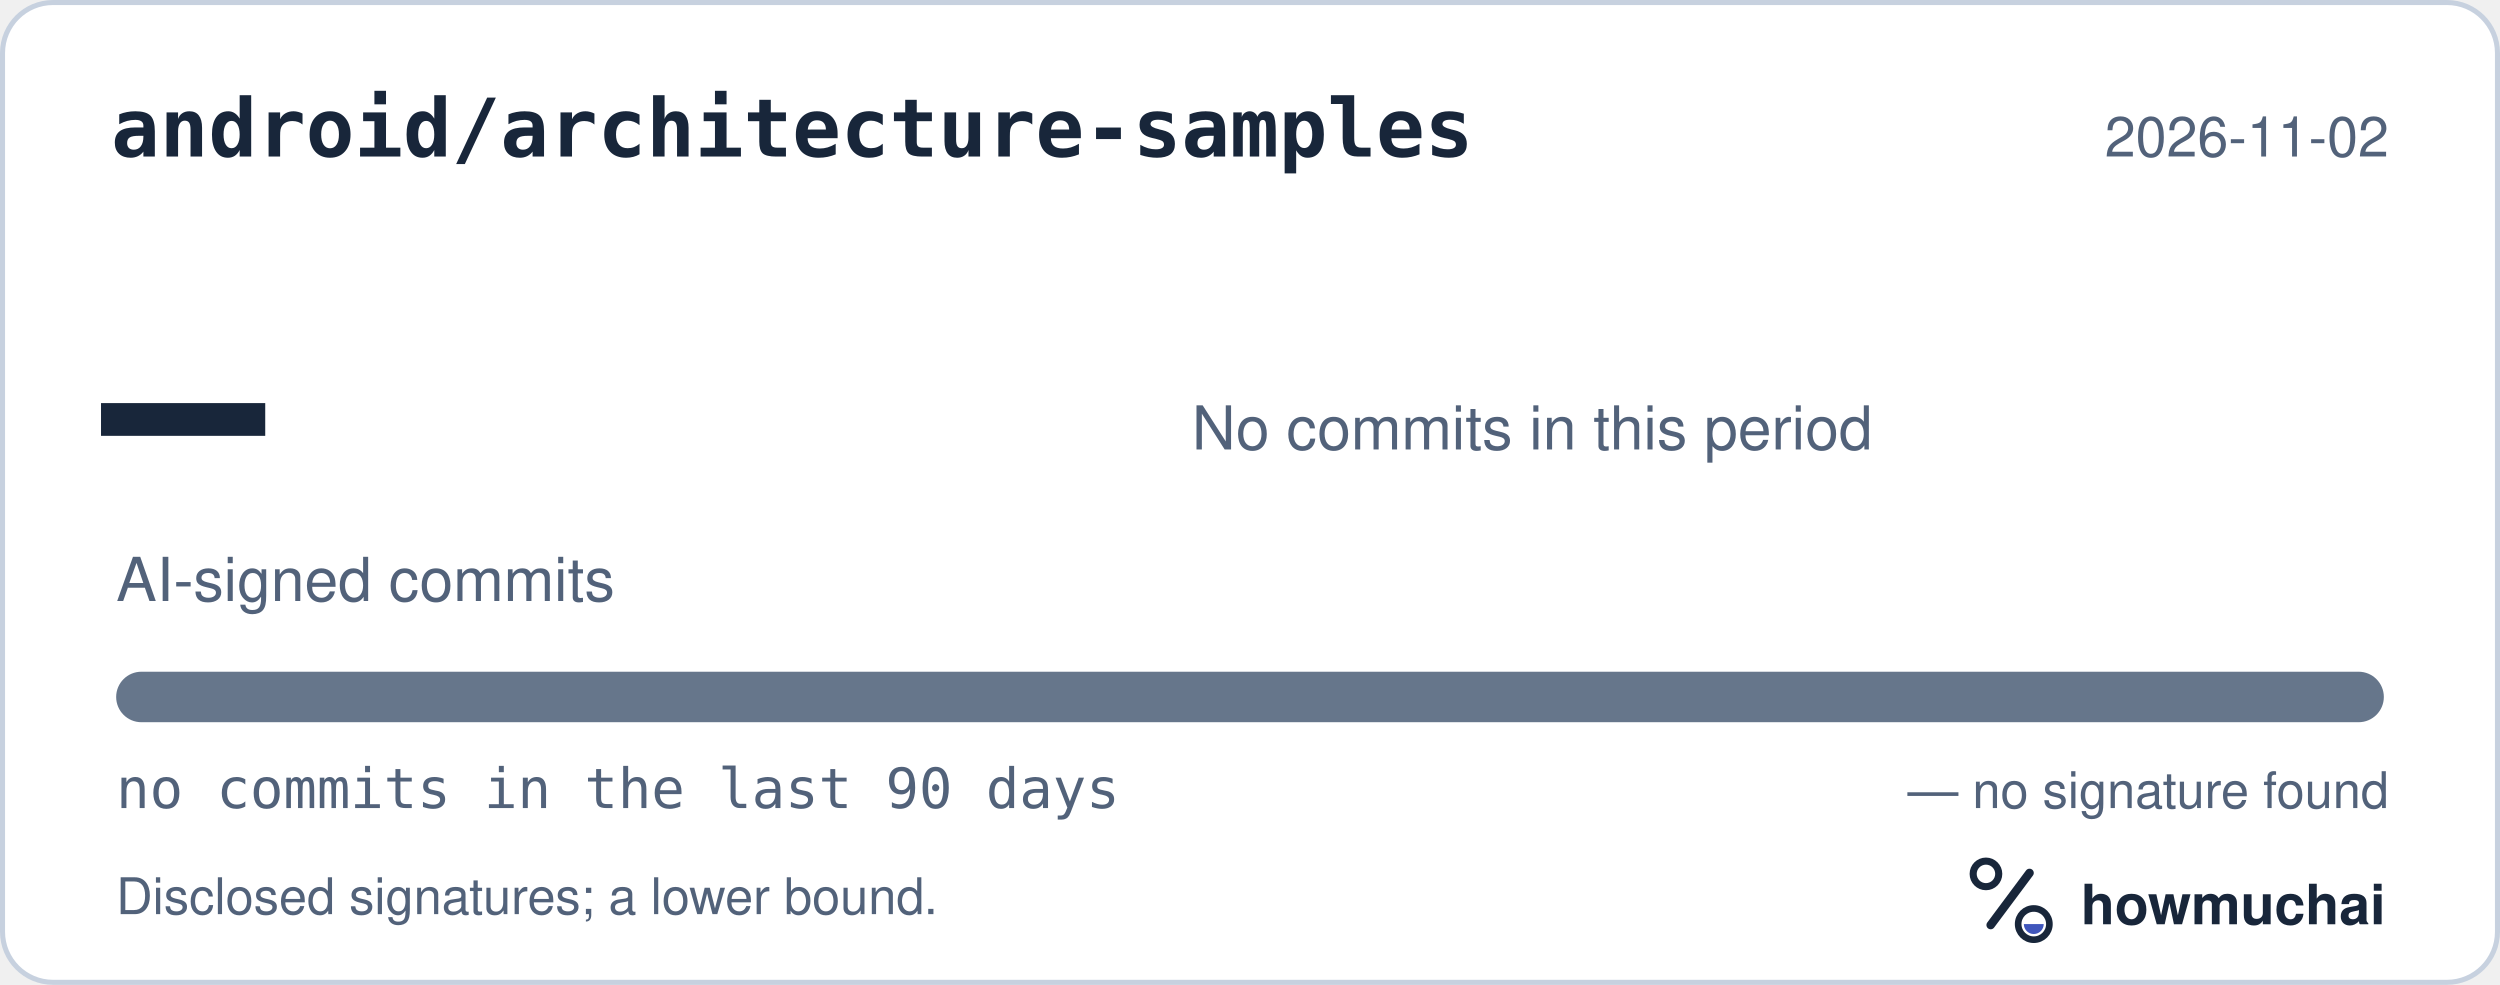
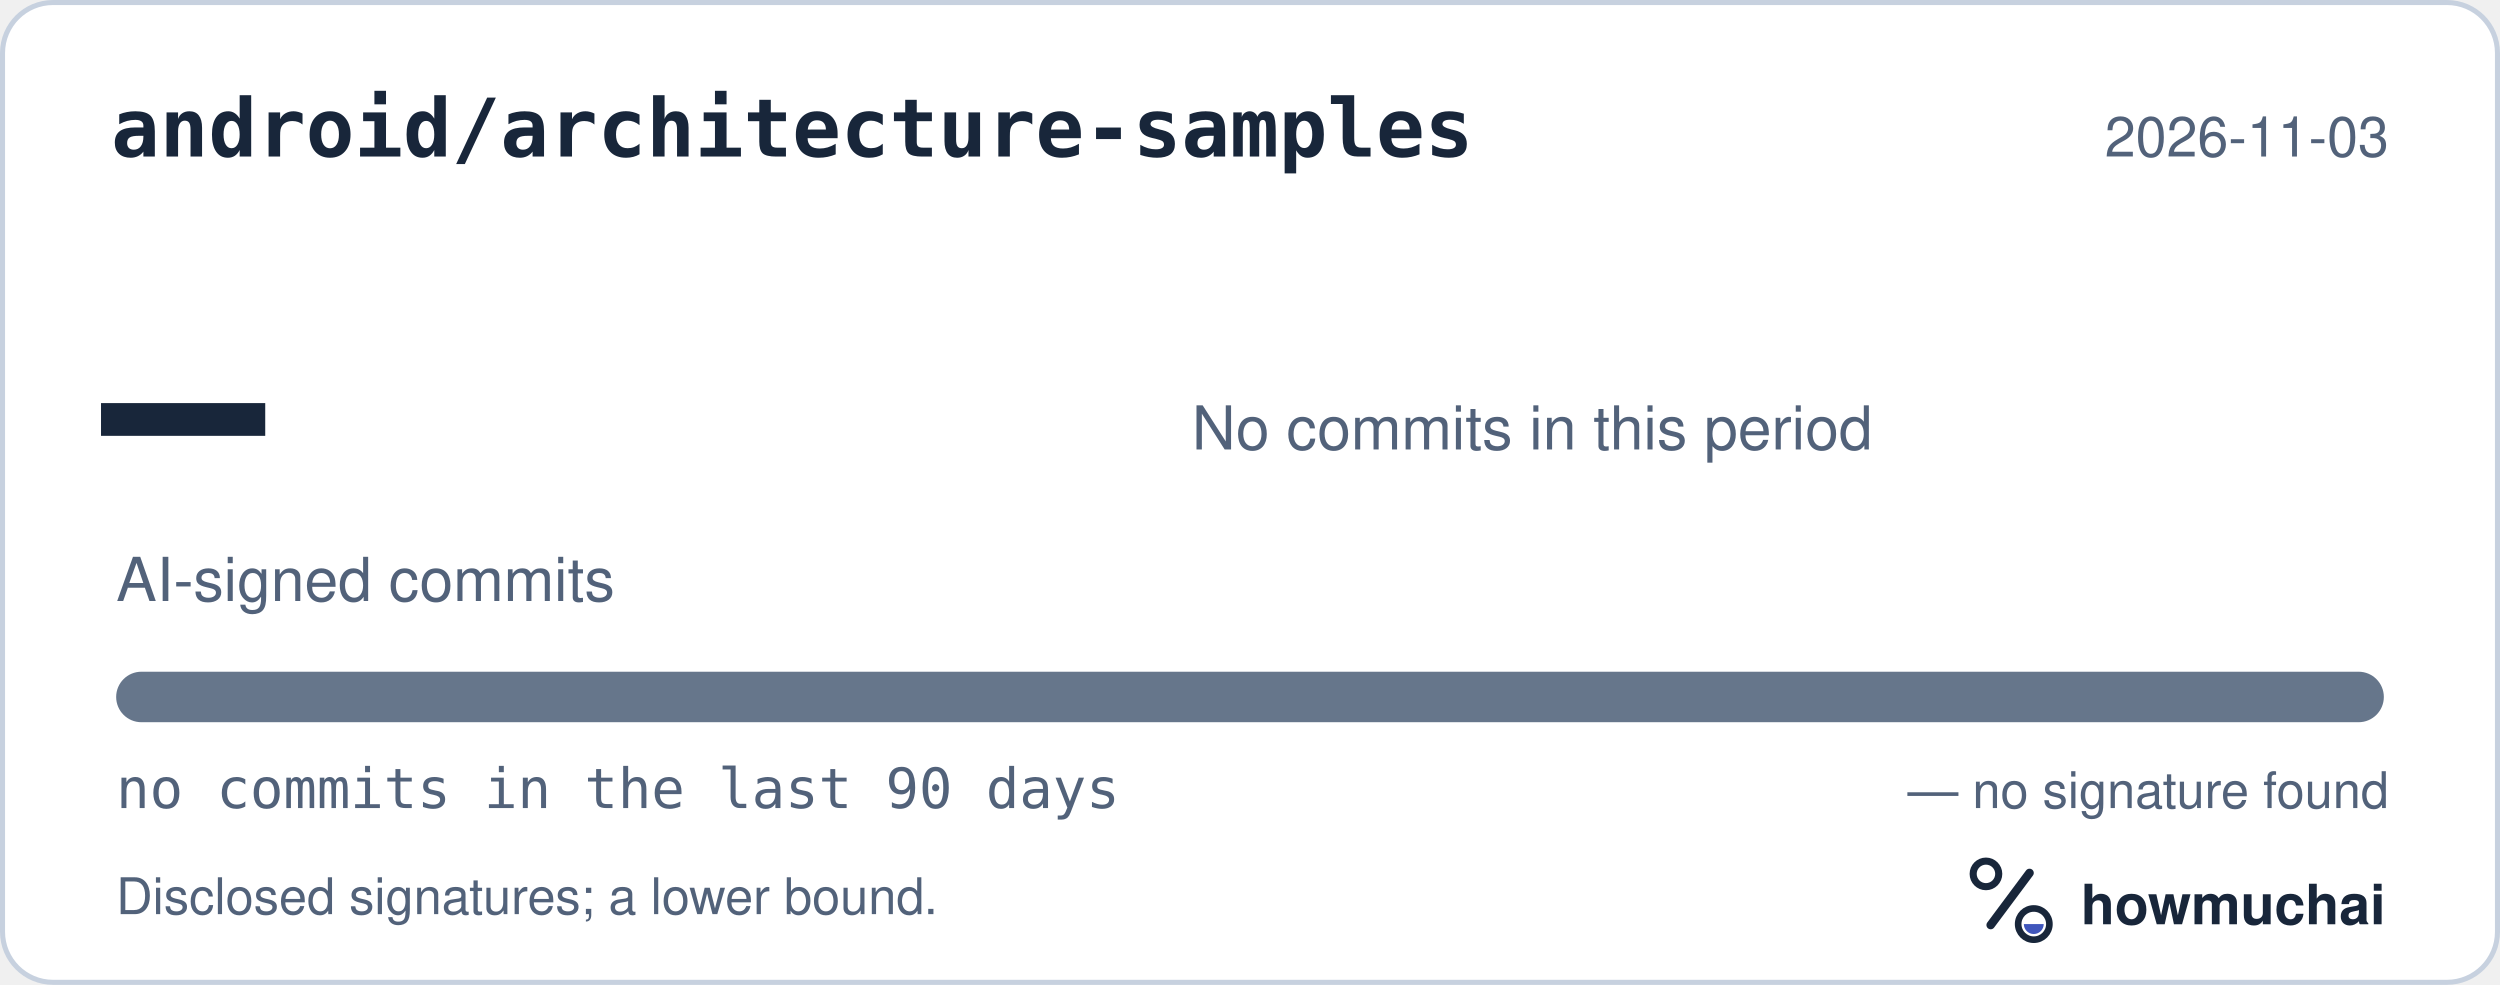
<svg xmlns="http://www.w3.org/2000/svg" width="495" height="195" viewBox="0 0 495 195" role="img" aria-labelledby="hm-t hm-d">
  <rect x="0.5" y="0.5" width="494" height="194" rx="10" fill="#FFFFFF" stroke="#C7D1DF" />
  <text x="22" y="31" fill="#18263A" font-family="ui-monospace, SF Mono, Menlo, Consolas, IBM Plex Mono, monospace" font-size="16" font-weight="600">android/architecture-samples</text>
-   <text x="473" y="31" fill="#52627A" font-family="-apple-system, BlinkMacSystemFont, Segoe UI, Helvetica, Arial, Fira Sans, sans-serif" font-size="11" text-anchor="end">2026-11-02</text>
+   <text x="473" y="31" fill="#52627A" font-family="-apple-system, BlinkMacSystemFont, Segoe UI, Helvetica, Arial, Fira Sans, sans-serif" font-size="11" text-anchor="end">2026-11-03</text>
  <text x="20" y="98" fill="#18263A" font-family="ui-monospace, SF Mono, Menlo, Consolas, IBM Plex Mono, monospace" font-size="54" font-weight="700">—</text>
  <text x="23" y="119" fill="#52627A" font-family="-apple-system, BlinkMacSystemFont, Segoe UI, Helvetica, Arial, Fira Sans, sans-serif" font-size="12">AI-signed commits</text>
  <text x="236" y="89" fill="#52627A" font-family="-apple-system, BlinkMacSystemFont, Segoe UI, Helvetica, Arial, Fira Sans, sans-serif" font-size="12">No commits in this period</text>
  <defs>
    <clipPath id="hm-bar">
      <rect x="23" y="133" width="449" height="10" rx="5" />
    </clipPath>
  </defs>
  <rect x="23" y="133" width="449" height="10" rx="5" fill="#66768B" />
  <g clip-path="url(#hm-bar)" />
  <text x="23" y="160" fill="#52627A" font-family="ui-monospace, SF Mono, Menlo, Consolas, IBM Plex Mono, monospace" font-size="11">no commits in the last 90 days</text>
  <text x="473" y="160" fill="#52627A" font-family="-apple-system, BlinkMacSystemFont, Segoe UI, Helvetica, Arial, Fira Sans, sans-serif" font-size="10" text-anchor="end">— no signature found</text>
  <text x="23" y="181" fill="#52627A" font-family="-apple-system, BlinkMacSystemFont, Segoe UI, Helvetica, Arial, Fira Sans, sans-serif" font-size="10">Disclosed signatures; a lower bound.</text>
  <g transform="translate(386 166) scale(0.046875)">
    <circle cx="154" cy="150" r="54" fill="none" stroke="#18263A" stroke-width="30" />
    <path d="M174 366 338 146" fill="none" stroke="#18263A" stroke-width="36" stroke-linecap="round" />
    <circle cx="356" cy="362" r="66" fill="none" stroke="#18263A" stroke-width="28" />
    <path d="M314 362a42 42 0 0 0 84 0Z" fill="#4056BC" />
  </g>
  <text x="412" y="183" fill="#18263A" font-family="-apple-system, BlinkMacSystemFont, Segoe UI, Helvetica, Arial, Fira Sans, sans-serif" font-size="11" font-weight="650">howmuchai</text>
</svg>
